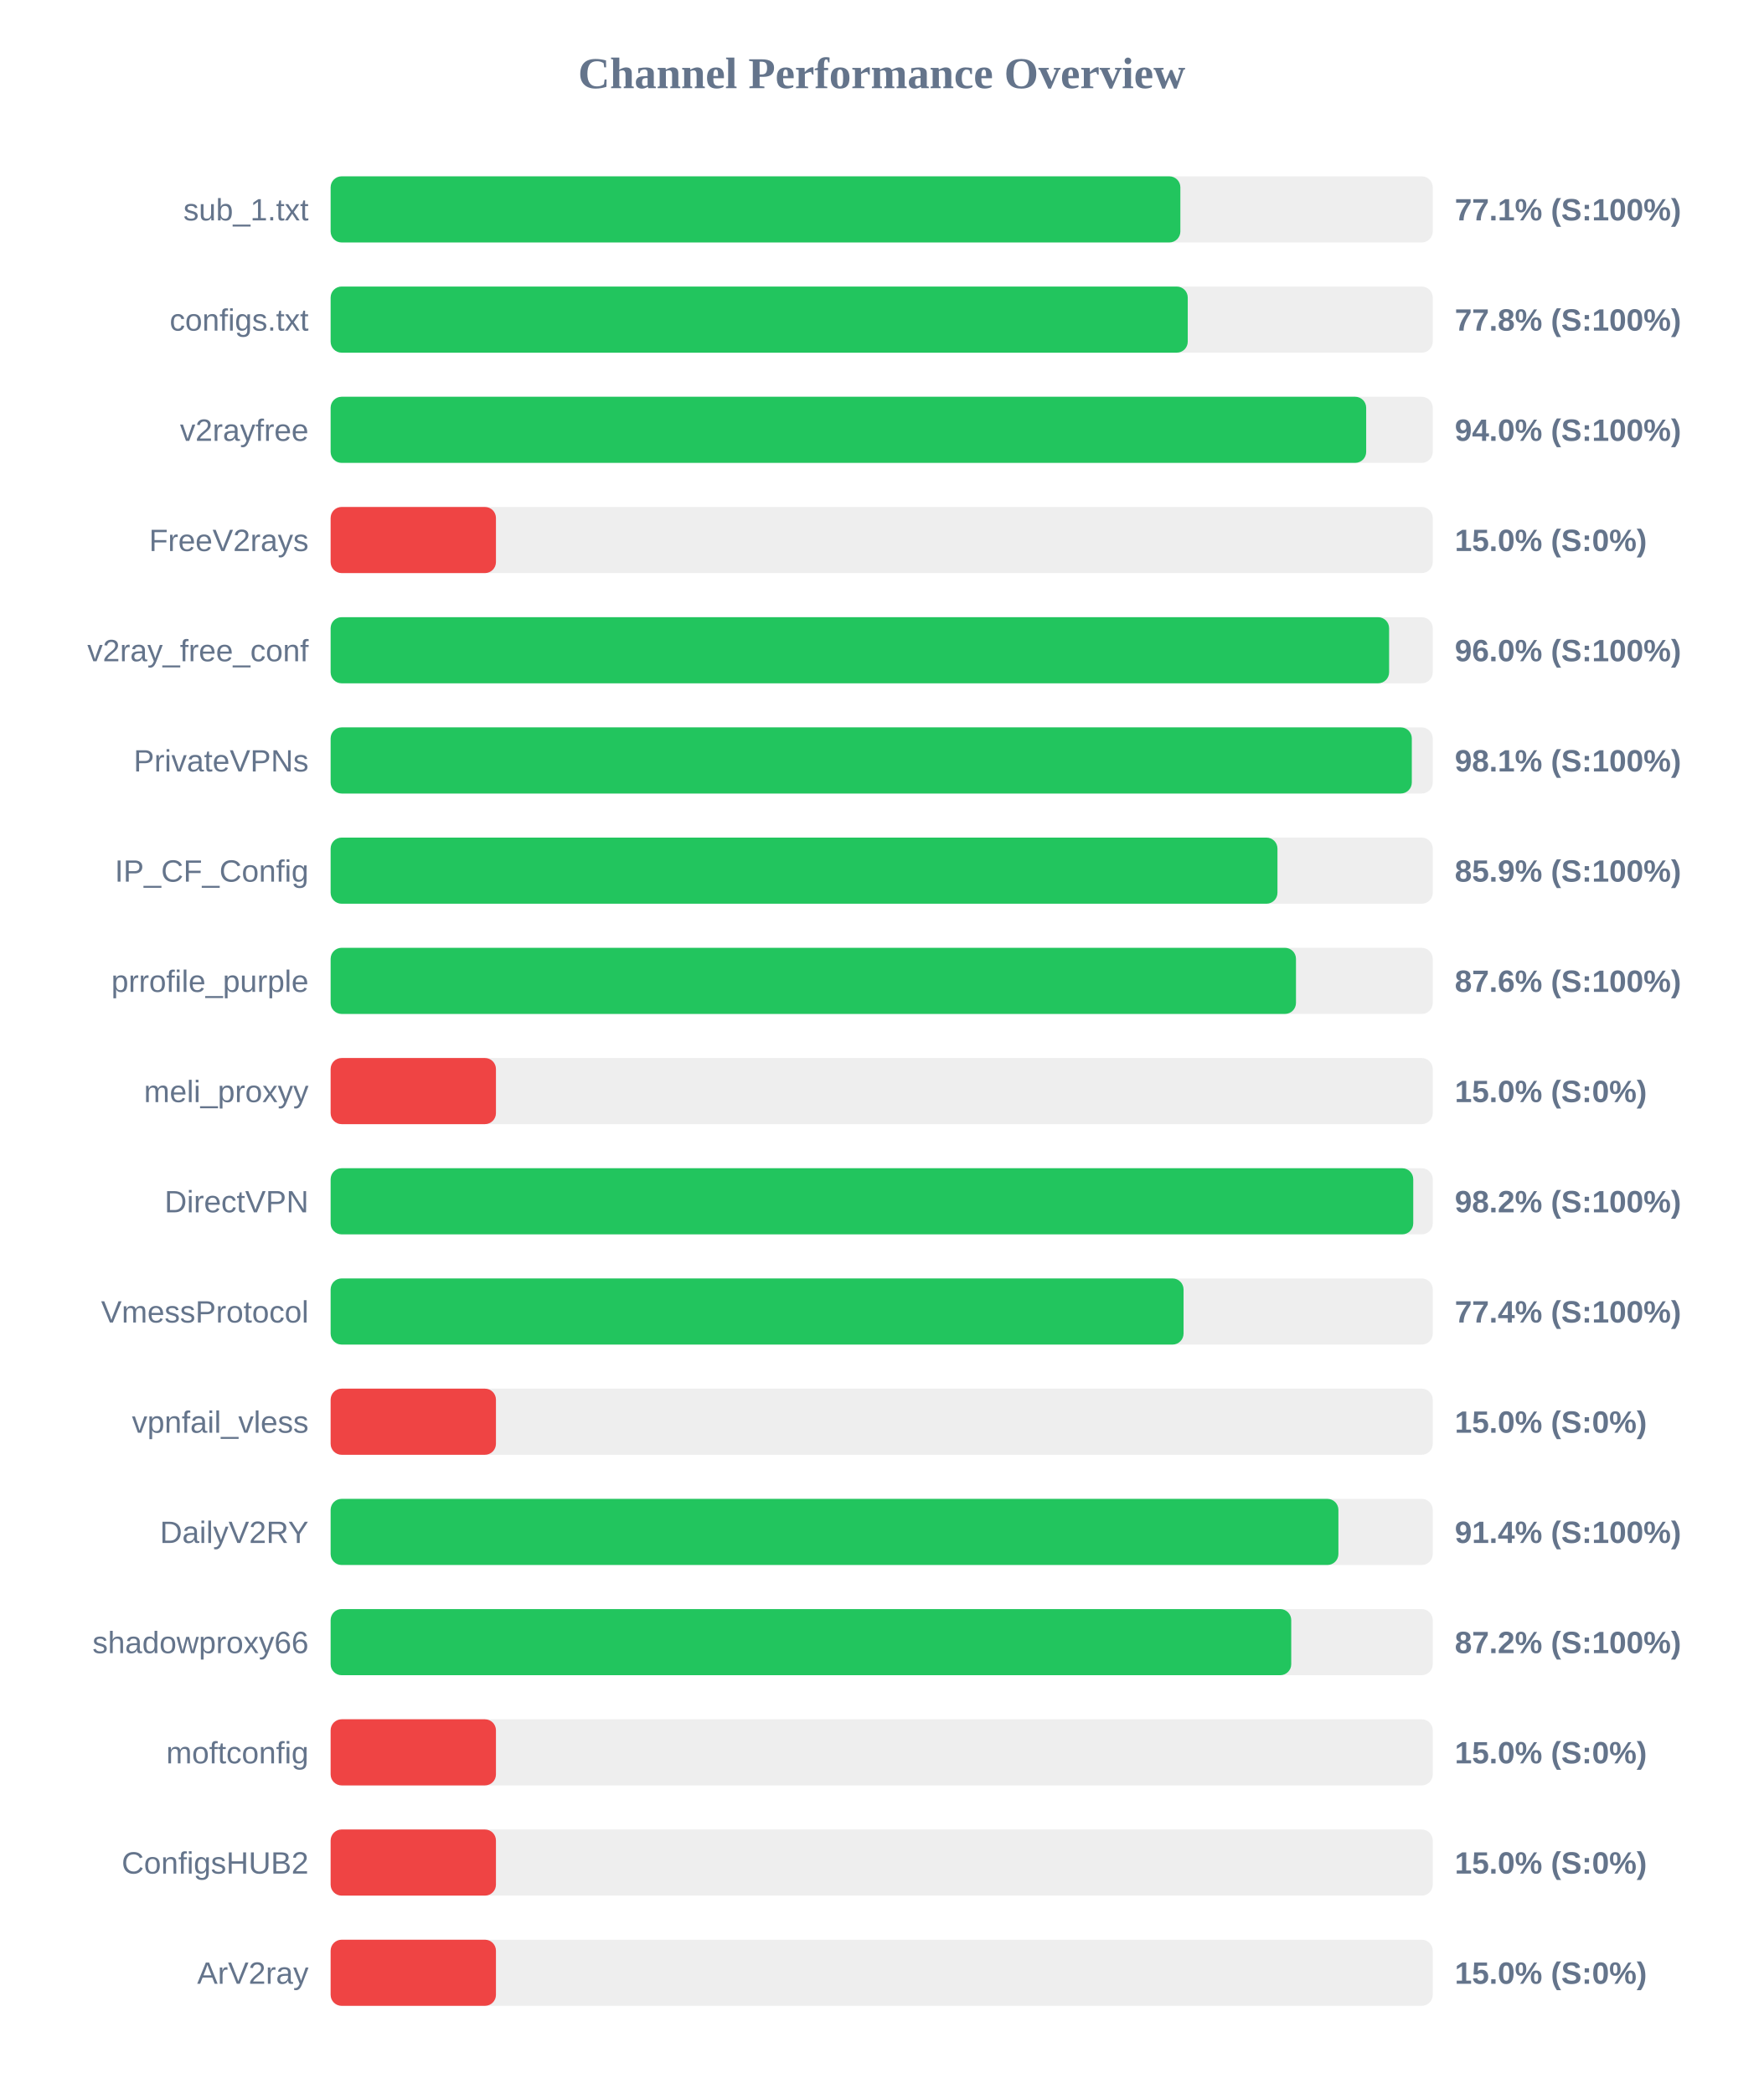
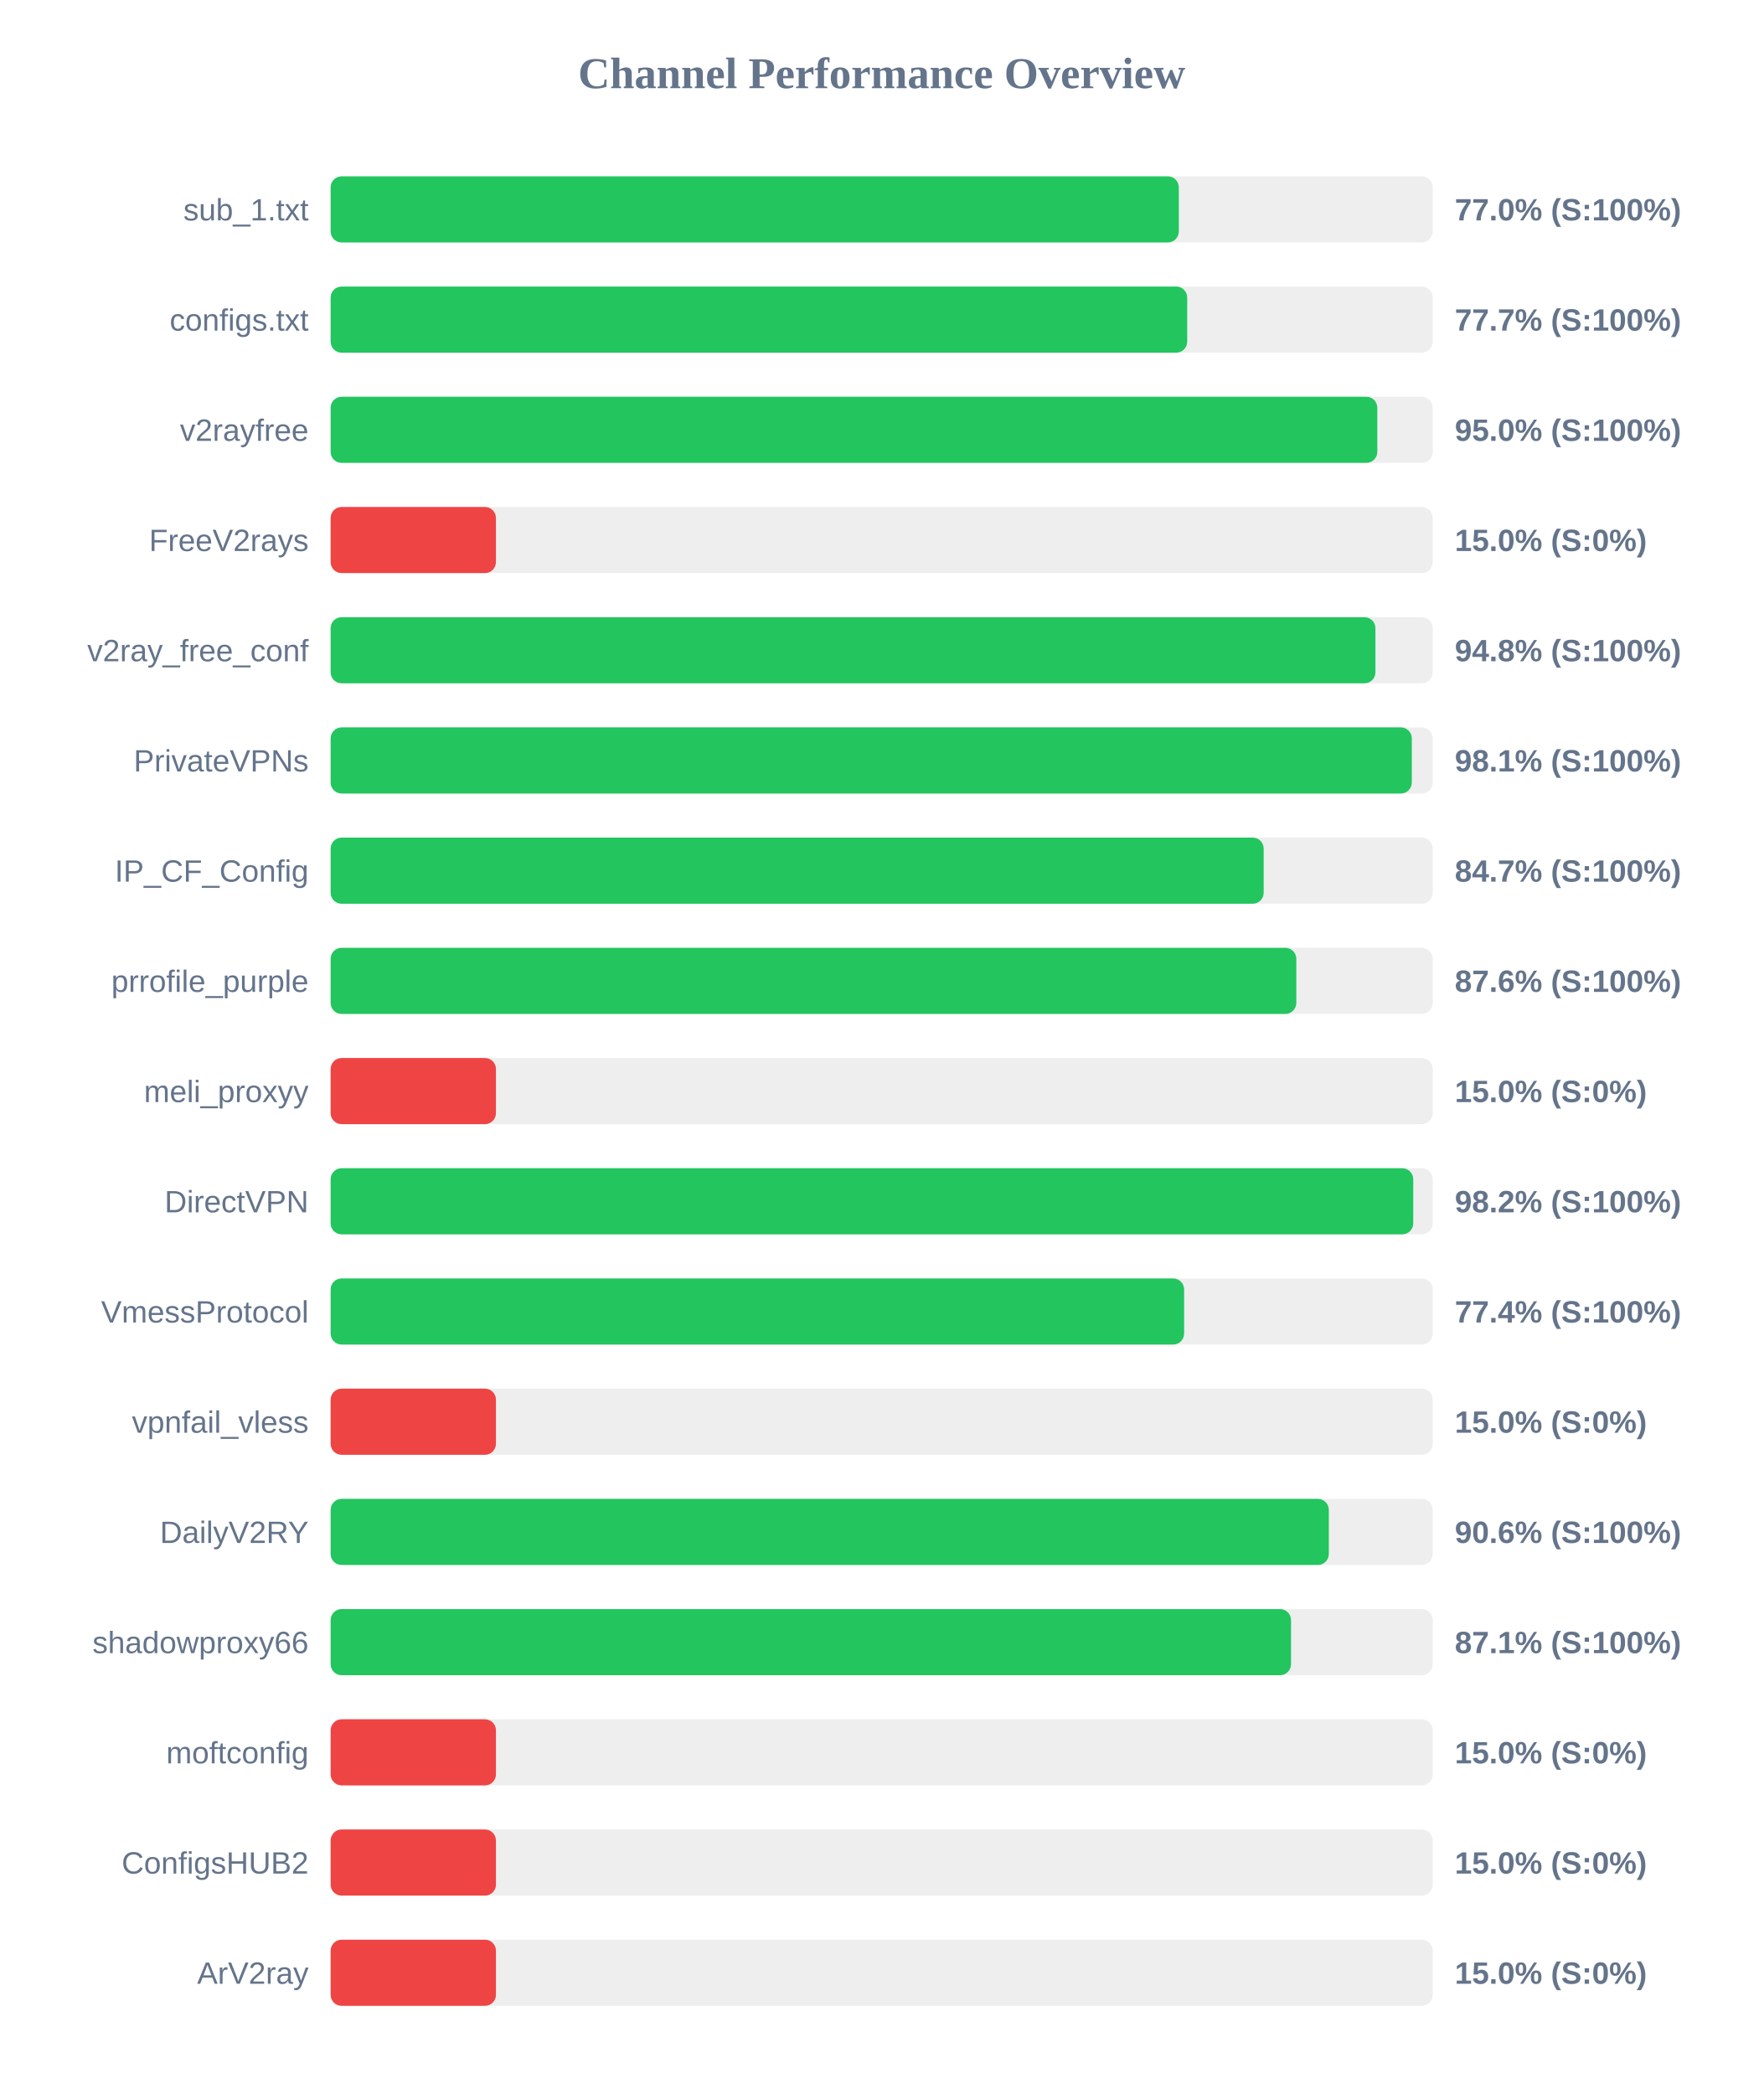
<svg xmlns="http://www.w3.org/2000/svg" width="800" height="950" version="1.1">
  <style>
        .row { font: 14px Arial; fill: #64748b; }
        .score { font: bold 14px Arial; fill: #64748b; }
    </style>
  <text x="400" y="40" text-anchor="middle" font-size="20px" font-weight="bold" fill="#64748b">Channel Performance Overview</text>
  <rect x="150" y="80" width="500" height="30" fill="#eee" rx="5" />
-   <rect x="150" y="80" width="385.5" height="30" fill="#22c55e" rx="5" />
+   <rect x="150" y="80" width="384.8" height="30" fill="#22c55e" rx="5" />
  <text x="140" y="100" text-anchor="end" class="row">sub_1.txt</text>
-   <text x="660" y="100" text-anchor="start" class="score">77.1% (S:100%)</text>
+   <text x="660" y="100" text-anchor="start" class="score">77.0% (S:100%)</text>
  <rect x="150" y="130" width="500" height="30" fill="#eee" rx="5" />
-   <rect x="150" y="130" width="388.85" height="30" fill="#22c55e" rx="5" />
+   <rect x="150" y="130" width="388.6" height="30" fill="#22c55e" rx="5" />
  <text x="140" y="150" text-anchor="end" class="row">configs.txt</text>
-   <text x="660" y="150" text-anchor="start" class="score">77.8% (S:100%)</text>
+   <text x="660" y="150" text-anchor="start" class="score">77.7% (S:100%)</text>
  <rect x="150" y="180" width="500" height="30" fill="#eee" rx="5" />
-   <rect x="150" y="180" width="469.8" height="30" fill="#22c55e" rx="5" />
+   <rect x="150" y="180" width="474.85" height="30" fill="#22c55e" rx="5" />
  <text x="140" y="200" text-anchor="end" class="row">v2rayfree</text>
-   <text x="660" y="200" text-anchor="start" class="score">94.0% (S:100%)</text>
+   <text x="660" y="200" text-anchor="start" class="score">95.0% (S:100%)</text>
  <rect x="150" y="230" width="500" height="30" fill="#eee" rx="5" />
  <rect x="150" y="230" width="75.0" height="30" fill="#ef4444" rx="5" />
  <text x="140" y="250" text-anchor="end" class="row">FreeV2rays</text>
  <text x="660" y="250" text-anchor="start" class="score">15.0% (S:0%)</text>
  <rect x="150" y="280" width="500" height="30" fill="#eee" rx="5" />
-   <rect x="150" y="280" width="480.2" height="30" fill="#22c55e" rx="5" />
+   <rect x="150" y="280" width="474.0" height="30" fill="#22c55e" rx="5" />
  <text x="140" y="300" text-anchor="end" class="row">v2ray_free_conf</text>
-   <text x="660" y="300" text-anchor="start" class="score">96.0% (S:100%)</text>
+   <text x="660" y="300" text-anchor="start" class="score">94.8% (S:100%)</text>
  <rect x="150" y="330" width="500" height="30" fill="#eee" rx="5" />
  <rect x="150" y="330" width="490.5" height="30" fill="#22c55e" rx="5" />
  <text x="140" y="350" text-anchor="end" class="row">PrivateVPNs</text>
  <text x="660" y="350" text-anchor="start" class="score">98.1% (S:100%)</text>
  <rect x="150" y="380" width="500" height="30" fill="#eee" rx="5" />
-   <rect x="150" y="380" width="429.55" height="30" fill="#22c55e" rx="5" />
+   <rect x="150" y="380" width="423.3" height="30" fill="#22c55e" rx="5" />
  <text x="140" y="400" text-anchor="end" class="row">IP_CF_Config</text>
-   <text x="660" y="400" text-anchor="start" class="score">85.9% (S:100%)</text>
+   <text x="660" y="400" text-anchor="start" class="score">84.7% (S:100%)</text>
  <rect x="150" y="430" width="500" height="30" fill="#eee" rx="5" />
-   <rect x="150" y="430" width="437.95" height="30" fill="#22c55e" rx="5" />
+   <rect x="150" y="430" width="438.1" height="30" fill="#22c55e" rx="5" />
  <text x="140" y="450" text-anchor="end" class="row">prrofile_purple</text>
  <text x="660" y="450" text-anchor="start" class="score">87.6% (S:100%)</text>
  <rect x="150" y="480" width="500" height="30" fill="#eee" rx="5" />
  <rect x="150" y="480" width="75.0" height="30" fill="#ef4444" rx="5" />
  <text x="140" y="500" text-anchor="end" class="row">meli_proxyy</text>
  <text x="660" y="500" text-anchor="start" class="score">15.0% (S:0%)</text>
  <rect x="150" y="530" width="500" height="30" fill="#eee" rx="5" />
  <rect x="150" y="530" width="491.15" height="30" fill="#22c55e" rx="5" />
  <text x="140" y="550" text-anchor="end" class="row">DirectVPN</text>
  <text x="660" y="550" text-anchor="start" class="score">98.2% (S:100%)</text>
  <rect x="150" y="580" width="500" height="30" fill="#eee" rx="5" />
-   <rect x="150" y="580" width="386.95" height="30" fill="#22c55e" rx="5" />
+   <rect x="150" y="580" width="387.2" height="30" fill="#22c55e" rx="5" />
  <text x="140" y="600" text-anchor="end" class="row">VmessProtocol</text>
  <text x="660" y="600" text-anchor="start" class="score">77.4% (S:100%)</text>
  <rect x="150" y="630" width="500" height="30" fill="#eee" rx="5" />
  <rect x="150" y="630" width="75.0" height="30" fill="#ef4444" rx="5" />
  <text x="140" y="650" text-anchor="end" class="row">vpnfail_vless</text>
  <text x="660" y="650" text-anchor="start" class="score">15.0% (S:0%)</text>
  <rect x="150" y="680" width="500" height="30" fill="#eee" rx="5" />
-   <rect x="150" y="680" width="457.2" height="30" fill="#22c55e" rx="5" />
+   <rect x="150" y="680" width="452.85" height="30" fill="#22c55e" rx="5" />
  <text x="140" y="700" text-anchor="end" class="row">DailyV2RY</text>
-   <text x="660" y="700" text-anchor="start" class="score">91.4% (S:100%)</text>
+   <text x="660" y="700" text-anchor="start" class="score">90.6% (S:100%)</text>
  <rect x="150" y="730" width="500" height="30" fill="#eee" rx="5" />
-   <rect x="150" y="730" width="435.8" height="30" fill="#22c55e" rx="5" />
+   <rect x="150" y="730" width="435.7" height="30" fill="#22c55e" rx="5" />
  <text x="140" y="750" text-anchor="end" class="row">shadowproxy66</text>
-   <text x="660" y="750" text-anchor="start" class="score">87.2% (S:100%)</text>
+   <text x="660" y="750" text-anchor="start" class="score">87.1% (S:100%)</text>
  <rect x="150" y="780" width="500" height="30" fill="#eee" rx="5" />
  <rect x="150" y="780" width="75.0" height="30" fill="#ef4444" rx="5" />
  <text x="140" y="800" text-anchor="end" class="row">moftconfig</text>
  <text x="660" y="800" text-anchor="start" class="score">15.0% (S:0%)</text>
  <rect x="150" y="830" width="500" height="30" fill="#eee" rx="5" />
  <rect x="150" y="830" width="75.0" height="30" fill="#ef4444" rx="5" />
  <text x="140" y="850" text-anchor="end" class="row">ConfigsHUB2</text>
  <text x="660" y="850" text-anchor="start" class="score">15.0% (S:0%)</text>
  <rect x="150" y="880" width="500" height="30" fill="#eee" rx="5" />
  <rect x="150" y="880" width="75.0" height="30" fill="#ef4444" rx="5" />
  <text x="140" y="900" text-anchor="end" class="row">ArV2ray</text>
  <text x="660" y="900" text-anchor="start" class="score">15.0% (S:0%)</text>
</svg>
